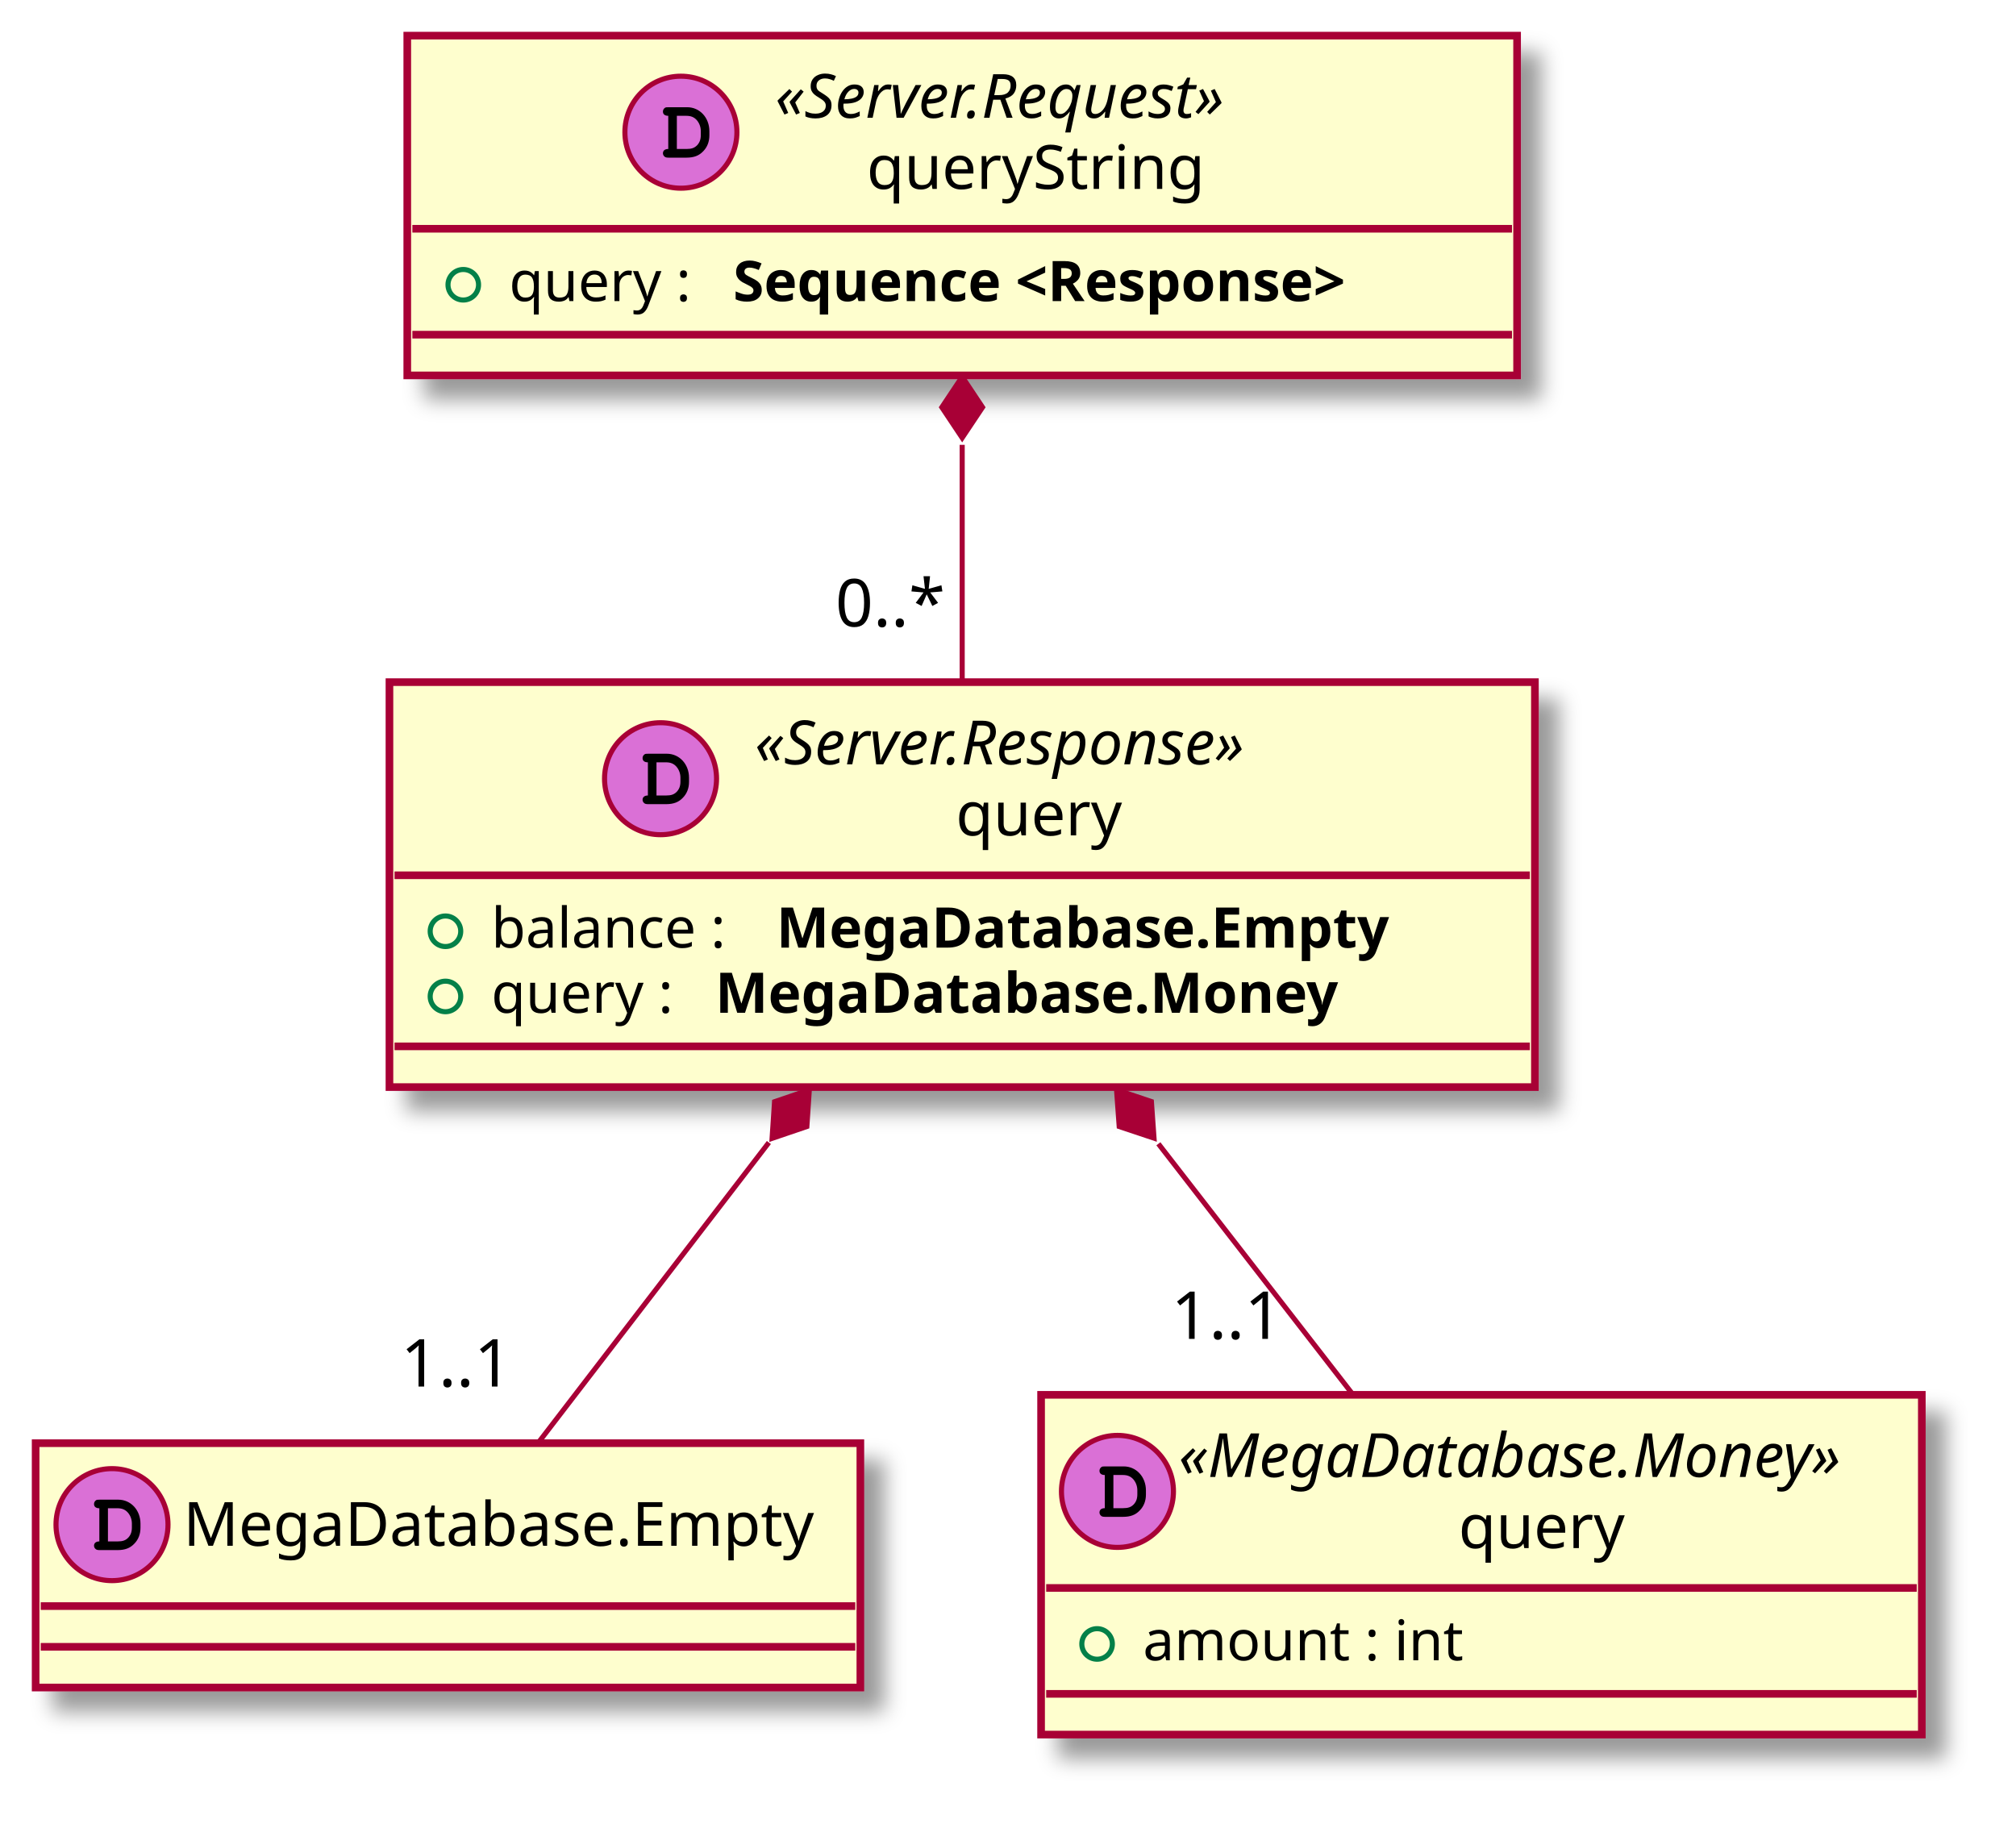
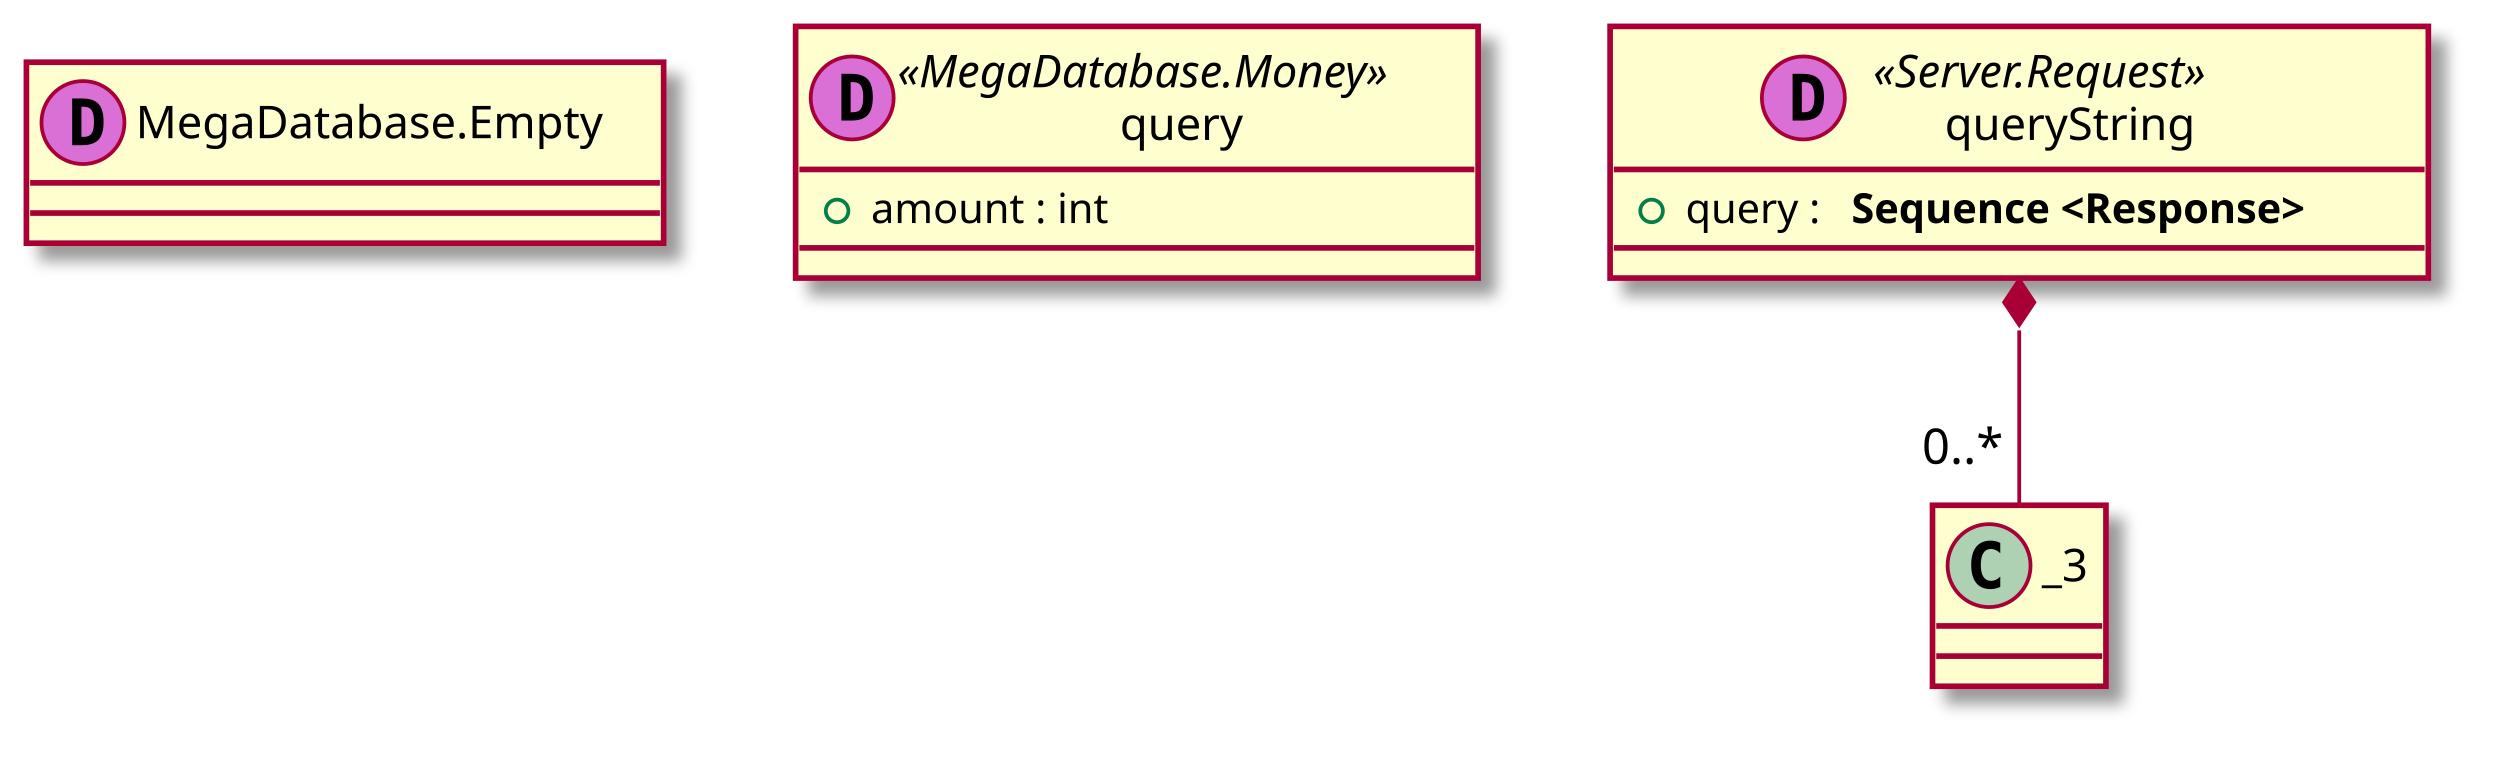
- <svg xmlns="http://www.w3.org/2000/svg" contentScriptType="application/ecmascript" contentStyleType="text/css" height="359px" preserveAspectRatio="none" style="width:396px;height:359px;" version="1.1" viewBox="0 0 396 359" width="396px" zoomAndPan="magnify">
+ <svg xmlns="http://www.w3.org/2000/svg" contentScriptType="application/ecmascript" contentStyleType="text/css" height="201px" preserveAspectRatio="none" style="width:663px;height:201px;" version="1.1" viewBox="0 0 663 201" width="663px" zoomAndPan="magnify">
  <defs>
-     <filter height="300%" id="ffrzzuu9a7w26" width="300%" x="-1" y="-1">
+     <filter height="300%" id="f1c0h6ddm3hzti" width="300%" x="-1" y="-1">
      <feGaussianBlur result="blurOut" stdDeviation="2.0" />
      <feColorMatrix in="blurOut" result="blurOut2" type="matrix" values="0 0 0 0 0 0 0 0 0 0 0 0 0 0 0 0 0 0 .4 0" />
      <feOffset dx="4.0" dy="4.0" in="blurOut2" result="blurOut3" />
      <feBlend in="SourceGraphic" in2="blurOut3" mode="normal" />
    </filter>
  </defs>
  <g>
-     <rect codeLine="7" fill="#FEFECE" filter="url(#ffrzzuu9a7w26)" height="48" id="_0" style="stroke: #A80036; stroke-width: 1.5;" width="162" x="7" y="283.5" />
-     <ellipse cx="22" cy="299.5" fill="#DA70D6" rx="11" ry="11" style="stroke: #A80036; stroke-width: 1.0;" />
-     <path d="M19.516,302.797 C18.859,302.797 18.469,303.109 18.469,303.656 C18.469,303.906 18.609,304.172 18.828,304.328 C18.984,304.453 19.203,304.5 19.609,304.5 L23.078,304.5 C24.562,304.5 25.578,304.109 26.406,303.219 C27.188,302.406 27.594,301.359 27.594,300.109 L27.594,299.312 C27.594,296.641 25.703,294.594 23.219,294.594 L19.609,294.594 C19.156,294.594 19.031,294.609 18.875,294.703 C18.625,294.859 18.469,295.156 18.469,295.438 C18.469,295.984 18.844,296.281 19.516,296.281 L19.516,302.797 Z M21.203,302.797 L21.203,296.281 L23.078,296.281 C23.984,296.281 24.625,296.562 25.141,297.156 C25.625,297.734 25.906,298.484 25.906,299.281 L25.906,300.062 C25.906,300.938 25.672,301.531 25.203,302.047 C24.672,302.594 24.109,302.797 23.094,302.797 L21.203,302.797 Z " />
-     <text fill="#000000" font-family="sans-serif" font-size="12" lengthAdjust="spacingAndGlyphs" textLength="130" x="36" y="303.654">MegaDatabase.Empty</text>
-     <line style="stroke: #A80036; stroke-width: 1.5;" x1="8" x2="168" y1="315.5" y2="315.5" />
-     <line style="stroke: #A80036; stroke-width: 1.5;" x1="8" x2="168" y1="323.5" y2="323.5" />
-     <rect codeLine="9" fill="#FEFECE" filter="url(#ffrzzuu9a7w26)" height="66.742" id="_1" style="stroke: #A80036; stroke-width: 1.5;" width="173" x="204.5" y="274" />
-     <ellipse cx="219.5" cy="292.969" fill="#DA70D6" rx="11" ry="11" style="stroke: #A80036; stroke-width: 1.0;" />
-     <path d="M217.016,296.266 C216.359,296.266 215.969,296.578 215.969,297.125 C215.969,297.375 216.109,297.641 216.328,297.797 C216.484,297.922 216.703,297.969 217.109,297.969 L220.578,297.969 C222.062,297.969 223.078,297.578 223.906,296.688 C224.688,295.875 225.094,294.828 225.094,293.578 L225.094,292.781 C225.094,290.109 223.203,288.062 220.719,288.062 L217.109,288.062 C216.656,288.062 216.531,288.078 216.375,288.172 C216.125,288.328 215.969,288.625 215.969,288.906 C215.969,289.453 216.344,289.75 217.016,289.75 L217.016,296.266 Z M218.703,296.266 L218.703,289.75 L220.578,289.75 C221.484,289.75 222.125,290.031 222.641,290.625 C223.125,291.203 223.406,291.953 223.406,292.75 L223.406,293.531 C223.406,294.406 223.172,295 222.703,295.516 C222.172,296.062 221.609,296.266 220.594,296.266 L218.703,296.266 Z " />
-     <text fill="#000000" font-family="sans-serif" font-size="12" font-style="italic" lengthAdjust="spacingAndGlyphs" textLength="145" x="231.5" y="290.139">«MegaDatabase.Money»</text>
-     <text fill="#000000" font-family="sans-serif" font-size="12" lengthAdjust="spacingAndGlyphs" textLength="35" x="286.5" y="304.107">query</text>
-     <line style="stroke: #A80036; stroke-width: 1.5;" x1="205.5" x2="376.5" y1="311.938" y2="311.938" />
-     <ellipse cx="215.5" cy="322.938" fill="none" rx="3" ry="3" style="stroke: #038048; stroke-width: 1.0;" />
-     <text fill="#000000" font-family="sans-serif" font-size="11" lengthAdjust="spacingAndGlyphs" textLength="68" x="224.5" y="326.148">amount : int</text>
-     <line style="stroke: #A80036; stroke-width: 1.5;" x1="205.5" x2="376.5" y1="332.742" y2="332.742" />
-     <rect codeLine="12" fill="#FEFECE" filter="url(#ffrzzuu9a7w26)" height="66.742" id="_2" style="stroke: #A80036; stroke-width: 1.5;" width="218" x="80" y="7" />
-     <ellipse cx="133.75" cy="25.969" fill="#DA70D6" rx="11" ry="11" style="stroke: #A80036; stroke-width: 1.0;" />
-     <path d="M131.266,29.266 C130.609,29.266 130.219,29.578 130.219,30.125 C130.219,30.375 130.359,30.641 130.578,30.797 C130.734,30.922 130.953,30.969 131.359,30.969 L134.828,30.969 C136.312,30.969 137.328,30.578 138.156,29.688 C138.938,28.875 139.344,27.828 139.344,26.578 L139.344,25.781 C139.344,23.109 137.453,21.062 134.969,21.062 L131.359,21.062 C130.906,21.062 130.781,21.078 130.625,21.172 C130.375,21.328 130.219,21.625 130.219,21.906 C130.219,22.453 130.594,22.75 131.266,22.75 L131.266,29.266 Z M132.953,29.266 L132.953,22.75 L134.828,22.75 C135.734,22.75 136.375,23.031 136.891,23.625 C137.375,24.203 137.656,24.953 137.656,25.75 L137.656,26.531 C137.656,27.406 137.422,28 136.953,28.516 C136.422,29.062 135.859,29.266 134.844,29.266 L132.953,29.266 Z " />
-     <text fill="#000000" font-family="sans-serif" font-size="12" font-style="italic" lengthAdjust="spacingAndGlyphs" textLength="106" x="152.25" y="23.139">«Server.Request»</text>
-     <text fill="#000000" font-family="sans-serif" font-size="12" lengthAdjust="spacingAndGlyphs" textLength="70" x="170.25" y="37.107">queryString</text>
-     <line style="stroke: #A80036; stroke-width: 1.5;" x1="81" x2="297" y1="44.938" y2="44.938" />
-     <ellipse cx="91" cy="55.938" fill="none" rx="3" ry="3" style="stroke: #038048; stroke-width: 1.0;" />
-     <text fill="#000000" font-family="sans-serif" font-size="11" lengthAdjust="spacingAndGlyphs" textLength="40" x="100" y="59.148">query :</text>
-     <text fill="#000000" font-family="sans-serif" font-size="11" font-weight="bold" lengthAdjust="spacingAndGlyphs" textLength="148" x="144" y="59.148">Sequence &lt;Response&gt;</text>
-     <line style="stroke: #A80036; stroke-width: 1.5;" x1="81" x2="297" y1="65.742" y2="65.742" />
-     <rect codeLine="15" fill="#FEFECE" filter="url(#ffrzzuu9a7w26)" height="79.547" id="_3" style="stroke: #A80036; stroke-width: 1.5;" width="225" x="76.5" y="134" />
-     <ellipse cx="129.75" cy="152.969" fill="#DA70D6" rx="11" ry="11" style="stroke: #A80036; stroke-width: 1.0;" />
-     <path d="M127.266,156.266 C126.609,156.266 126.219,156.578 126.219,157.125 C126.219,157.375 126.359,157.641 126.578,157.797 C126.734,157.922 126.953,157.969 127.359,157.969 L130.828,157.969 C132.312,157.969 133.328,157.578 134.156,156.688 C134.938,155.875 135.344,154.828 135.344,153.578 L135.344,152.781 C135.344,150.109 133.453,148.062 130.969,148.062 L127.359,148.062 C126.906,148.062 126.781,148.078 126.625,148.172 C126.375,148.328 126.219,148.625 126.219,148.906 C126.219,149.453 126.594,149.75 127.266,149.75 L127.266,156.266 Z M128.953,156.266 L128.953,149.75 L130.828,149.75 C131.734,149.75 132.375,150.031 132.891,150.625 C133.375,151.203 133.656,151.953 133.656,152.75 L133.656,153.531 C133.656,154.406 133.422,155 132.953,155.516 C132.422,156.062 131.859,156.266 130.844,156.266 L128.953,156.266 Z " />
-     <text fill="#000000" font-family="sans-serif" font-size="12" font-style="italic" lengthAdjust="spacingAndGlyphs" textLength="114" x="148.25" y="150.139">«Server.Response»</text>
-     <text fill="#000000" font-family="sans-serif" font-size="12" lengthAdjust="spacingAndGlyphs" textLength="35" x="187.75" y="164.107">query</text>
-     <line style="stroke: #A80036; stroke-width: 1.5;" x1="77.5" x2="300.5" y1="171.938" y2="171.938" />
-     <ellipse cx="87.5" cy="182.938" fill="none" rx="3" ry="3" style="stroke: #038048; stroke-width: 1.0;" />
-     <text fill="#000000" font-family="sans-serif" font-size="11" lengthAdjust="spacingAndGlyphs" textLength="52" x="96.5" y="186.148">balance :</text>
-     <text fill="#000000" font-family="sans-serif" font-size="11" font-weight="bold" lengthAdjust="spacingAndGlyphs" textLength="143" x="152.5" y="186.148">MegaDatabase.Empty</text>
-     <ellipse cx="87.5" cy="195.742" fill="none" rx="3" ry="3" style="stroke: #038048; stroke-width: 1.0;" />
-     <text fill="#000000" font-family="sans-serif" font-size="11" lengthAdjust="spacingAndGlyphs" textLength="40" x="96.5" y="198.953">query :</text>
-     <text fill="#000000" font-family="sans-serif" font-size="11" font-weight="bold" lengthAdjust="spacingAndGlyphs" textLength="145" x="140.5" y="198.953">MegaDatabase.Money</text>
-     <line style="stroke: #A80036; stroke-width: 1.5;" x1="77.5" x2="300.5" y1="205.547" y2="205.547" />
-     <path codeLine="19" d="M189,87.38 C189,102.533 189,119.241 189,133.843 " fill="none" id="_2&lt;-_3" style="stroke: #A80036; stroke-width: 1.0;" />
-     <polygon fill="#A80036" points="189,74.006,185,80.006,189,86.006,193,80.006,189,74.006" style="stroke: #A80036; stroke-width: 1.0;" />
-     <text fill="#000000" font-family="sans-serif" font-size="13" lengthAdjust="spacingAndGlyphs" textLength="23" x="164.095" y="123.065">0..*</text>
-     <path codeLine="20" d="M151.032,224.434 C135.492,244.667 118.262,267.1 105.749,283.391 " fill="none" id="_3&lt;-_0" style="stroke: #A80036; stroke-width: 1.0;" />
-     <polygon fill="#A80036" points="158.97,214.098,152.143,216.42,151.661,223.615,158.488,221.293,158.97,214.098" style="stroke: #A80036; stroke-width: 1.0;" />
-     <text fill="#000000" font-family="sans-serif" font-size="13" lengthAdjust="spacingAndGlyphs" textLength="24" x="78.71" y="272.375">1..1</text>
-     <path codeLine="21" d="M227.539,224.684 C240.334,241.181 254.245,259.114 265.772,273.976 " fill="none" id="_3&lt;-_1" style="stroke: #A80036; stroke-width: 1.0;" />
-     <polygon fill="#A80036" points="219.327,214.098,219.844,221.291,226.682,223.58,226.165,216.387,219.327,214.098" style="stroke: #A80036; stroke-width: 1.0;" />
-     <text fill="#000000" font-family="sans-serif" font-size="13" lengthAdjust="spacingAndGlyphs" textLength="24" x="230.049" y="263.005">1..1</text>
+     <rect fill="#FEFECE" filter="url(#f1c0h6ddm3hzti)" height="48" id="_0" style="stroke: #A80036; stroke-width: 1.5;" width="169" x="7" y="16.5" />
+     <ellipse cx="22" cy="32.5" fill="#DA70D6" rx="11" ry="11" style="stroke: #A80036; stroke-width: 1.0;" />
+     <path d="M21.594,28.312 L21.594,36.297 L22.25,36.297 Q23.688,36.297 24.297,35.391 Q24.922,34.469 24.922,32.297 Q24.922,30.125 24.297,29.219 Q23.688,28.312 22.25,28.312 L21.594,28.312 Z M19.141,26.109 L21.766,26.109 Q24.797,26.109 26.125,27.562 Q27.469,29 27.469,32.297 Q27.469,35.594 26.125,37.047 Q24.797,38.5 21.766,38.5 L19.141,38.5 L19.141,26.109 Z " />
+     <text fill="#000000" font-family="sans-serif" font-size="12" lengthAdjust="spacingAndGlyphs" textLength="137" x="36" y="36.654">MegaDatabase.Empty</text>
+     <line style="stroke: #A80036; stroke-width: 1.5;" x1="8" x2="175" y1="48.5" y2="48.5" />
+     <line style="stroke: #A80036; stroke-width: 1.5;" x1="8" x2="175" y1="56.5" y2="56.5" />
+     <rect fill="#FEFECE" filter="url(#f1c0h6ddm3hzti)" height="66.742" id="_1" style="stroke: #A80036; stroke-width: 1.5;" width="181" x="211" y="7" />
+     <ellipse cx="226" cy="25.969" fill="#DA70D6" rx="11" ry="11" style="stroke: #A80036; stroke-width: 1.0;" />
+     <path d="M225.594,21.781 L225.594,29.766 L226.25,29.766 Q227.688,29.766 228.297,28.859 Q228.922,27.938 228.922,25.766 Q228.922,23.594 228.297,22.688 Q227.688,21.781 226.25,21.781 L225.594,21.781 Z M223.141,19.578 L225.766,19.578 Q228.797,19.578 230.125,21.031 Q231.469,22.469 231.469,25.766 Q231.469,29.062 230.125,30.516 Q228.797,31.969 225.766,31.969 L223.141,31.969 L223.141,19.578 Z " />
+     <text fill="#000000" font-family="sans-serif" font-size="12" font-style="italic" lengthAdjust="spacingAndGlyphs" textLength="153" x="238" y="23.139">«MegaDatabase.Money»</text>
+     <text fill="#000000" font-family="sans-serif" font-size="12" lengthAdjust="spacingAndGlyphs" textLength="35" x="297" y="37.107">query</text>
+     <line style="stroke: #A80036; stroke-width: 1.5;" x1="212" x2="391" y1="44.938" y2="44.938" />
+     <ellipse cx="222" cy="55.938" fill="none" rx="3" ry="3" style="stroke: #038048; stroke-width: 1.0;" />
+     <text fill="#000000" font-family="sans-serif" font-size="11" lengthAdjust="spacingAndGlyphs" textLength="69" x="231" y="59.148">amount : int</text>
+     <line style="stroke: #A80036; stroke-width: 1.5;" x1="212" x2="391" y1="65.742" y2="65.742" />
+     <rect fill="#FEFECE" filter="url(#f1c0h6ddm3hzti)" height="66.742" id="_2" style="stroke: #A80036; stroke-width: 1.5;" width="217" x="427" y="7" />
+     <ellipse cx="478.25" cy="25.969" fill="#DA70D6" rx="11" ry="11" style="stroke: #A80036; stroke-width: 1.0;" />
+     <path d="M477.844,21.781 L477.844,29.766 L478.5,29.766 Q479.938,29.766 480.547,28.859 Q481.172,27.938 481.172,25.766 Q481.172,23.594 480.547,22.688 Q479.938,21.781 478.5,21.781 L477.844,21.781 Z M475.391,19.578 L478.016,19.578 Q481.047,19.578 482.375,21.031 Q483.719,22.469 483.719,25.766 Q483.719,29.062 482.375,30.516 Q481.047,31.969 478.016,31.969 L475.391,31.969 L475.391,19.578 Z " />
+     <text fill="#000000" font-family="sans-serif" font-size="12" font-style="italic" lengthAdjust="spacingAndGlyphs" textLength="110" x="496.75" y="23.139">«Server.Request»</text>
+     <text fill="#000000" font-family="sans-serif" font-size="12" lengthAdjust="spacingAndGlyphs" textLength="72" x="515.75" y="37.107">queryString</text>
+     <line style="stroke: #A80036; stroke-width: 1.5;" x1="428" x2="643" y1="44.938" y2="44.938" />
+     <ellipse cx="438" cy="55.938" fill="none" rx="3" ry="3" style="stroke: #038048; stroke-width: 1.0;" />
+     <text fill="#000000" font-family="sans-serif" font-size="11" lengthAdjust="spacingAndGlyphs" textLength="40" x="447" y="59.148">query :</text>
+     <text fill="#000000" font-family="sans-serif" font-size="11" font-weight="bold" lengthAdjust="spacingAndGlyphs" textLength="147" x="491" y="59.148">Sequence &lt;Response&gt;</text>
+     <line style="stroke: #A80036; stroke-width: 1.5;" x1="428" x2="643" y1="65.742" y2="65.742" />
+     <rect fill="#FEFECE" filter="url(#f1c0h6ddm3hzti)" height="48" id="_3" style="stroke: #A80036; stroke-width: 1.5;" width="46" x="512.5" y="134" />
+     <ellipse cx="527.5" cy="150" fill="#ADD1B2" rx="11" ry="11" style="stroke: #A80036; stroke-width: 1.0;" />
+     <path d="M530.469,155.641 Q529.891,155.938 529.25,156.078 Q528.609,156.234 527.906,156.234 Q525.406,156.234 524.078,154.594 Q522.766,152.938 522.766,149.812 Q522.766,146.688 524.078,145.031 Q525.406,143.375 527.906,143.375 Q528.609,143.375 529.25,143.531 Q529.906,143.688 530.469,143.984 L530.469,146.703 Q529.844,146.125 529.25,145.859 Q528.656,145.578 528.031,145.578 Q526.688,145.578 526,146.656 Q525.312,147.719 525.312,149.812 Q525.312,151.906 526,152.984 Q526.688,154.047 528.031,154.047 Q528.656,154.047 529.25,153.781 Q529.844,153.5 530.469,152.922 L530.469,155.641 Z " />
+     <text fill="#000000" font-family="sans-serif" font-size="12" lengthAdjust="spacingAndGlyphs" textLength="14" x="541.5" y="154.154">_3</text>
+     <line style="stroke: #A80036; stroke-width: 1.5;" x1="513.5" x2="557.5" y1="166" y2="166" />
+     <line style="stroke: #A80036; stroke-width: 1.5;" x1="513.5" x2="557.5" y1="174" y2="174" />
+     <path d="M535.5,87.619 C535.5,103.4 535.5,120.349 535.5,133.658 " fill="none" id="_2&lt;-_3" style="stroke: #A80036; stroke-width: 1.0;" />
+     <polygon fill="#A80036" points="535.5,74.171,531.5,80.171,535.5,86.171,539.5,80.171,535.5,74.171" style="stroke: #A80036; stroke-width: 1.0;" />
+     <text fill="#000000" font-family="sans-serif" font-size="13" lengthAdjust="spacingAndGlyphs" textLength="23" x="509.697" y="122.98">0..*</text>
  </g>
</svg>
